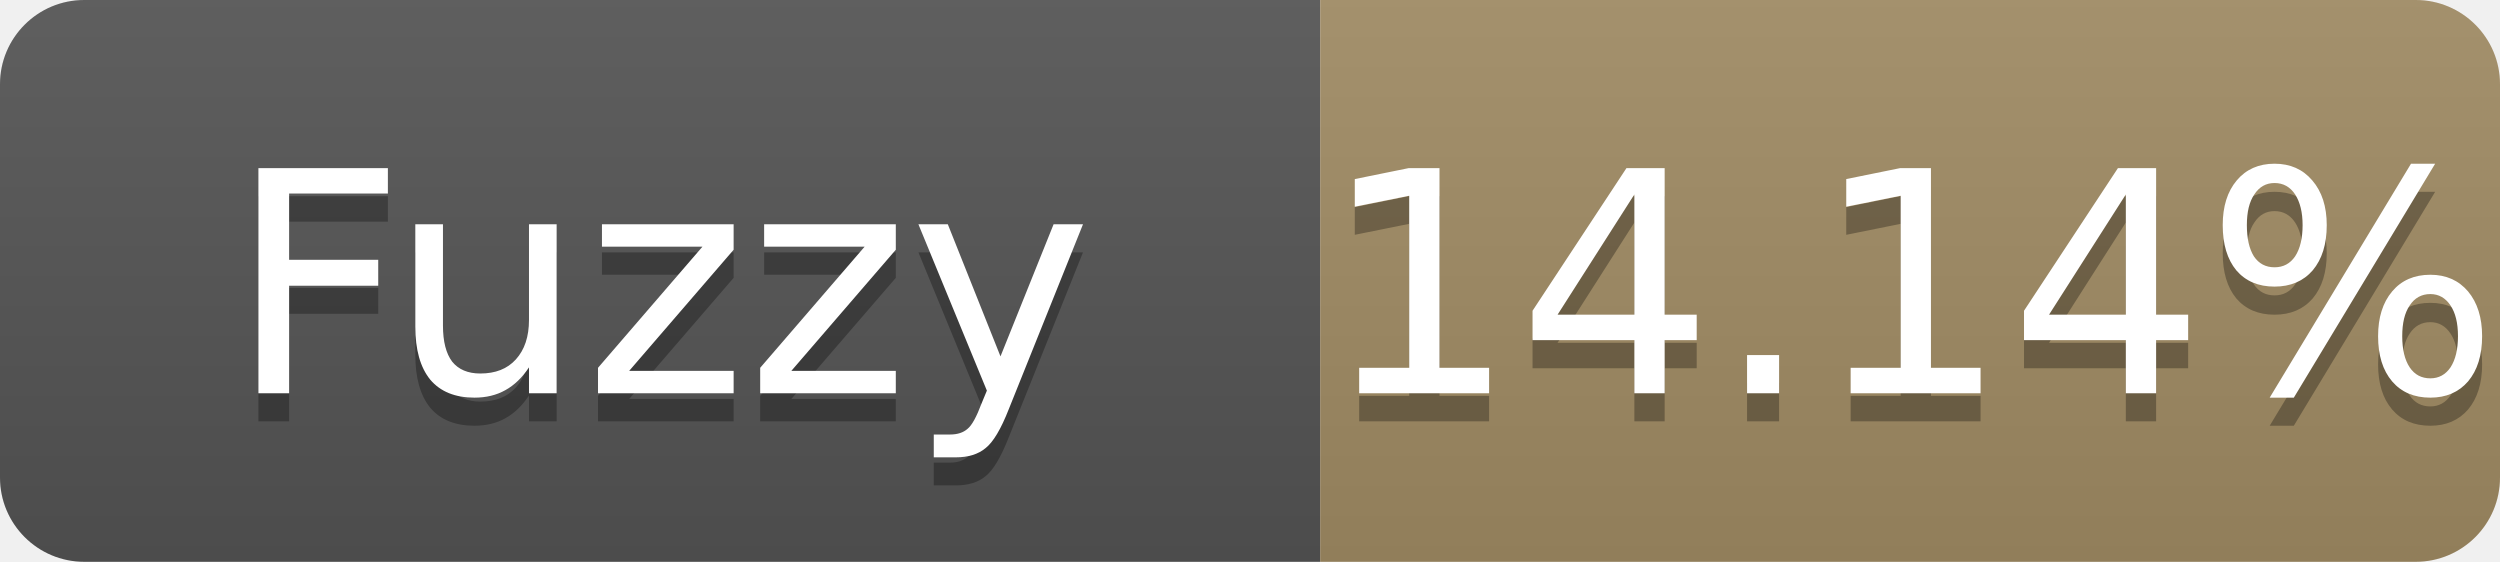
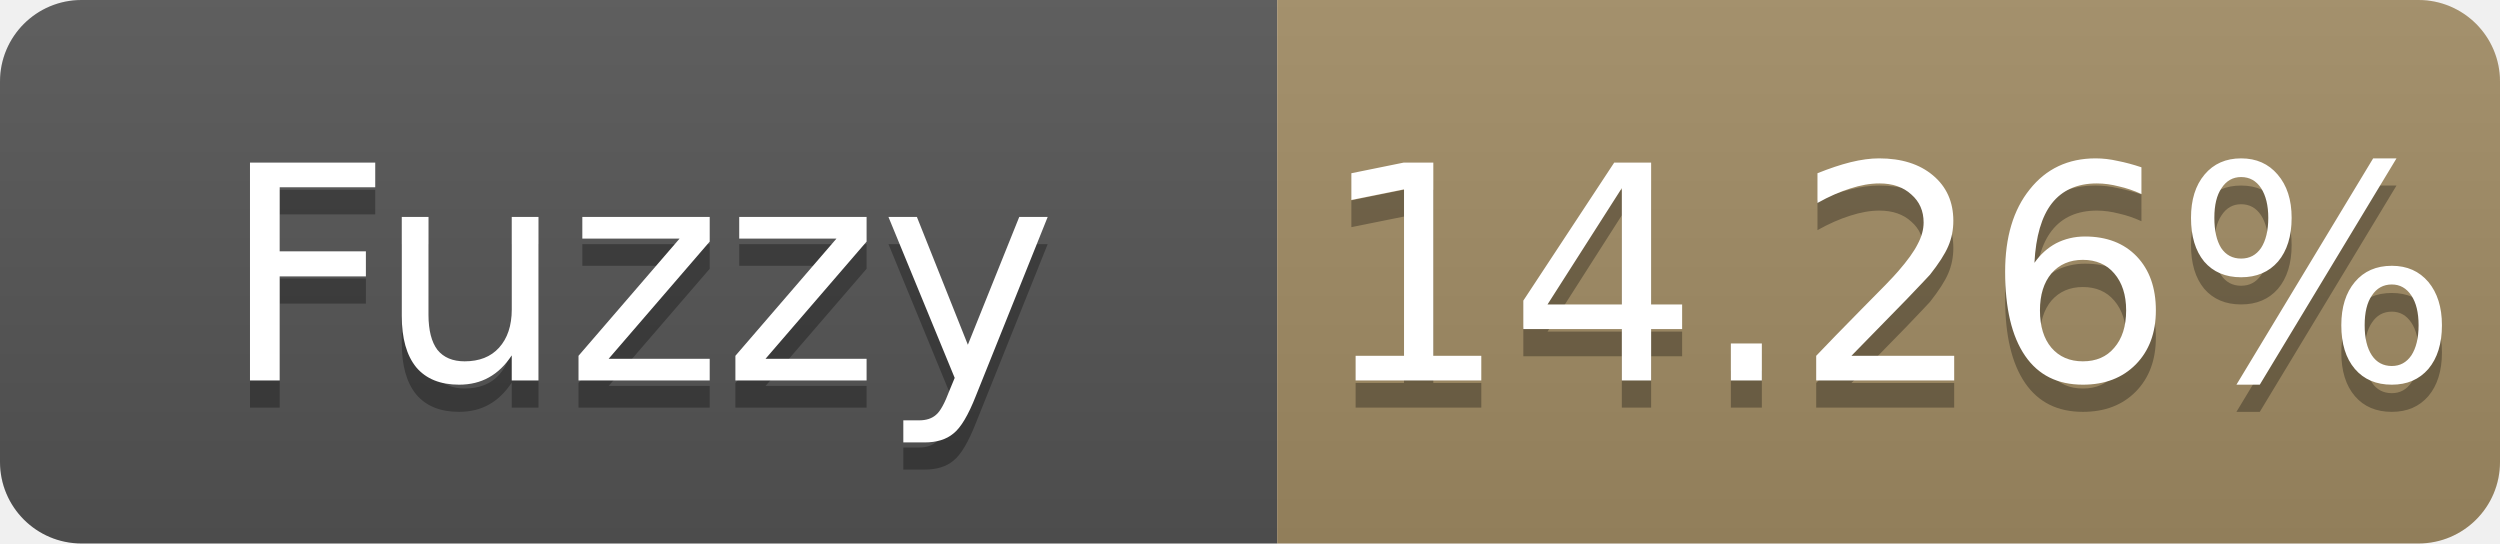
- <svg xmlns="http://www.w3.org/2000/svg" width="89" height="20" role="img" aria-label="Fuzzy: 14.14%">
+ <svg xmlns="http://www.w3.org/2000/svg" width="92" height="20" role="img" aria-label="Fuzzy: 14.26%">
  <linearGradient id="s" x2="0" y2="100%">
    <stop offset="0" stop-color="#bbb" stop-opacity=".1" />
    <stop offset="1" stop-opacity=".1" />
  </linearGradient>
  <clipPath id="r">
-     <rect width="89" height="20" rx="3" fill="#fff" />
+     <rect width="92" height="20" rx="3" fill="#fff" />
  </clipPath>
  <g clip-path="url(#r)">
    <rect width="47" height="20" fill="#555" />
-     <rect x="47" width="42" height="20" fill="#a28c64" />
-     <rect width="89" height="20" fill="url(#s)" />
+     <rect x="47" width="45" height="20" fill="#a28c64" />
+     <rect width="92" height="20" fill="url(#s)" />
  </g>
  <g fill="#fff" text-anchor="middle" font-family="Verdana,Geneva,DejaVu Sans,sans-serif" font-size="11">
    <text x="23.5" y="15" fill="#010101" fill-opacity=".3">Fuzzy</text>
    <text x="23.5" y="14">Fuzzy</text>
-     <text x="68.0" y="15" fill="#010101" fill-opacity=".3">14.14%</text>
-     <text x="68.0" y="14">14.14%</text>
+     <text x="69.5" y="15" fill="#010101" fill-opacity=".3">14.26%</text>
+     <text x="69.5" y="14">14.26%</text>
  </g>
</svg>
